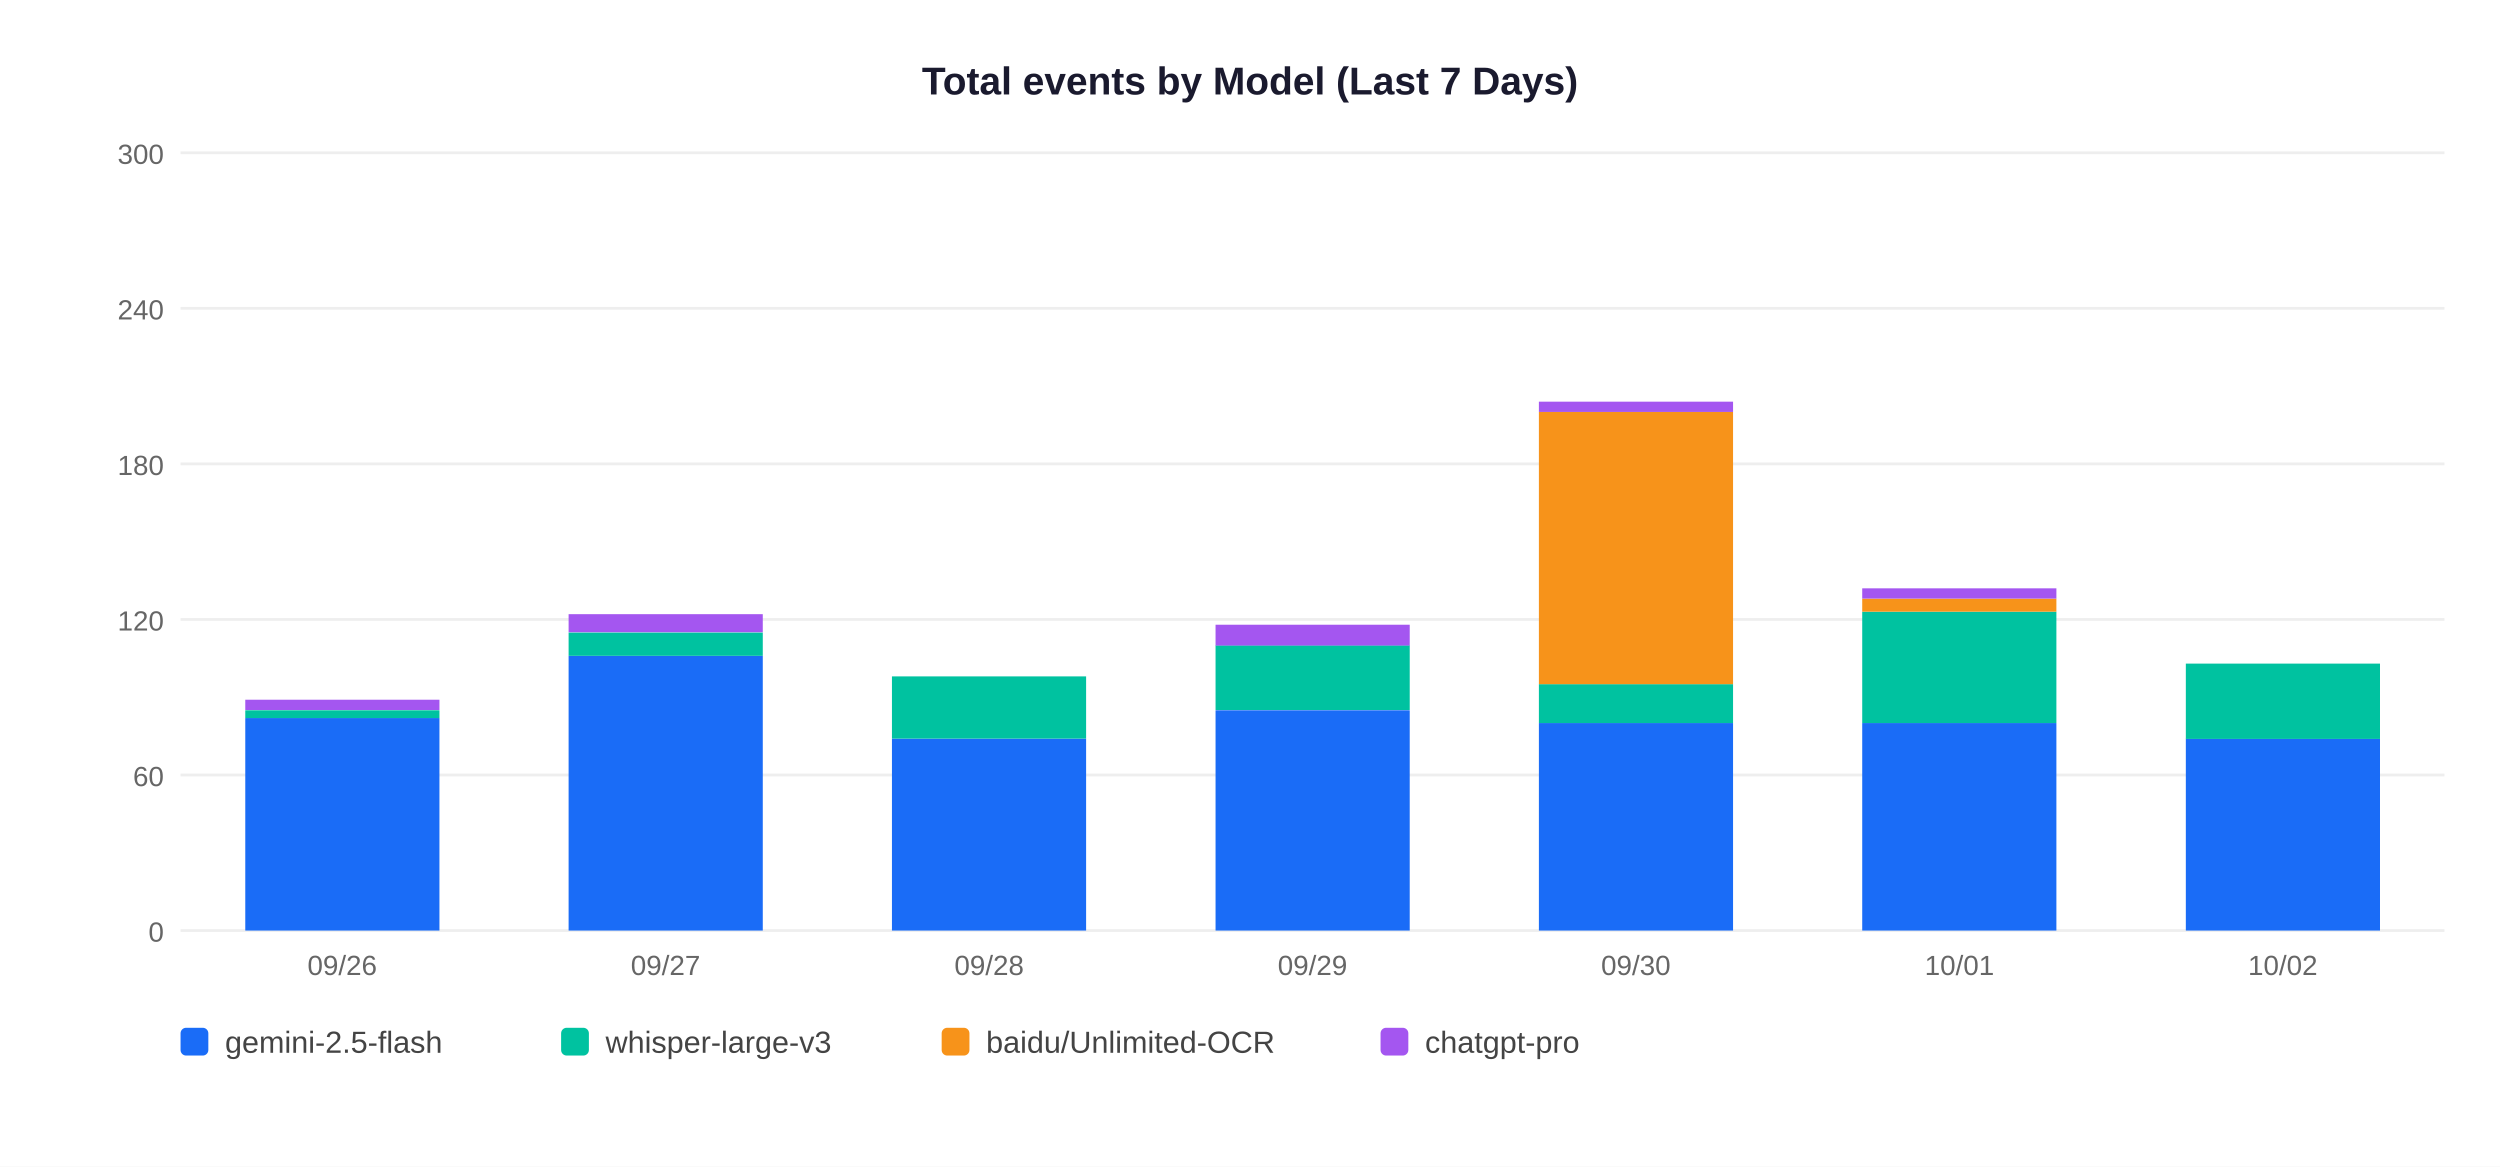
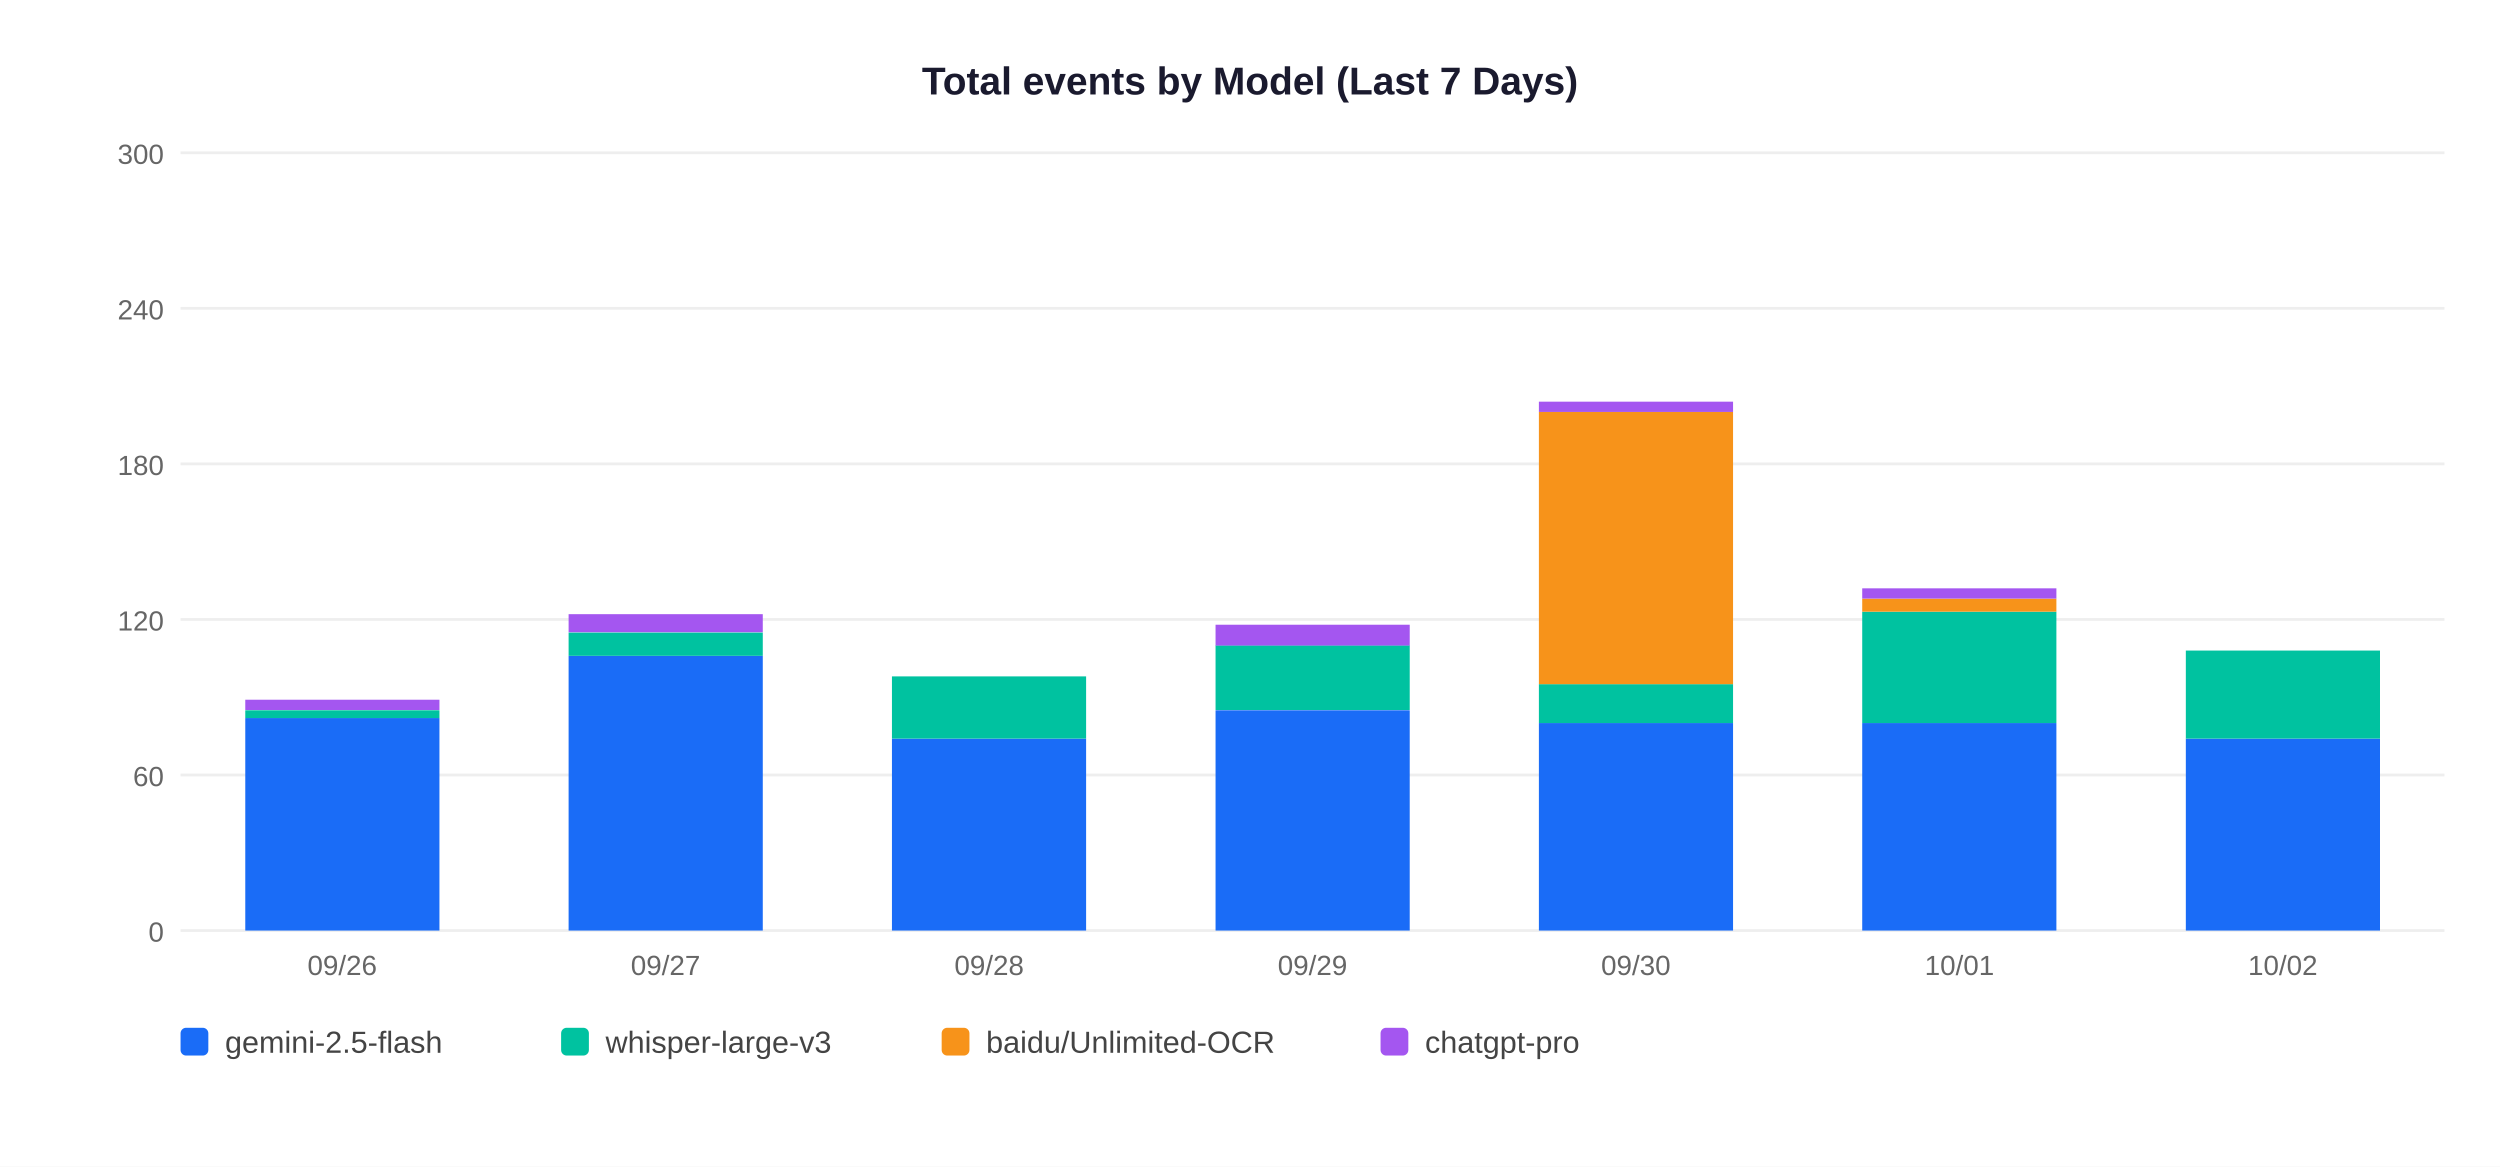
<svg xmlns="http://www.w3.org/2000/svg" width="900" height="420">
  <rect width="900" height="420" fill="white" />
  <text x="450" y="34" text-anchor="middle" font-size="14" font-weight="bold" font-family="Arial,sans-serif" fill="#1a1a2e">Total events by Model (Last 7 Days)</text>
  <line x1="65" y1="335" x2="880" y2="335" stroke="#EEEEEE" stroke-width="1" />
  <text x="59" y="339" text-anchor="end" font-size="10" font-family="Arial,sans-serif" fill="#666">0</text>
  <line x1="65" y1="279" x2="880" y2="279" stroke="#EEEEEE" stroke-width="1" />
  <text x="59" y="283" text-anchor="end" font-size="10" font-family="Arial,sans-serif" fill="#666">60</text>
  <line x1="65" y1="223" x2="880" y2="223" stroke="#EEEEEE" stroke-width="1" />
  <text x="59" y="227" text-anchor="end" font-size="10" font-family="Arial,sans-serif" fill="#666">120</text>
  <line x1="65" y1="167" x2="880" y2="167" stroke="#EEEEEE" stroke-width="1" />
  <text x="59" y="171" text-anchor="end" font-size="10" font-family="Arial,sans-serif" fill="#666">180</text>
  <line x1="65" y1="111" x2="880" y2="111" stroke="#EEEEEE" stroke-width="1" />
  <text x="59" y="115" text-anchor="end" font-size="10" font-family="Arial,sans-serif" fill="#666">240</text>
  <line x1="65" y1="55" x2="880" y2="55" stroke="#EEEEEE" stroke-width="1" />
  <text x="59" y="59" text-anchor="end" font-size="10" font-family="Arial,sans-serif" fill="#666">300</text>
  <rect x="88.3" y="258.5" width="69.9" height="76.5" fill="#1A6CF7" />
  <rect x="88.3" y="255.7" width="69.9" height="2.8" fill="#00C2A0" />
  <rect x="88.3" y="251.9" width="69.9" height="3.7" fill="#A456F0" />
  <text x="123.2" y="351" text-anchor="middle" font-size="10" font-family="Arial,sans-serif" fill="#666">09/26</text>
  <rect x="204.7" y="236.1" width="69.9" height="98.9" fill="#1A6CF7" />
  <rect x="204.7" y="227.7" width="69.9" height="8.4" fill="#00C2A0" />
  <rect x="204.7" y="221.1" width="69.9" height="6.5" fill="#A456F0" />
  <text x="239.6" y="351" text-anchor="middle" font-size="10" font-family="Arial,sans-serif" fill="#666">09/27</text>
  <rect x="321.1" y="265.9" width="69.9" height="69.1" fill="#1A6CF7" />
  <rect x="321.1" y="243.5" width="69.9" height="22.4" fill="#00C2A0" />
  <text x="356.1" y="351" text-anchor="middle" font-size="10" font-family="Arial,sans-serif" fill="#666">09/28</text>
  <rect x="437.6" y="255.7" width="69.9" height="79.3" fill="#1A6CF7" />
  <rect x="437.6" y="232.3" width="69.9" height="23.3" fill="#00C2A0" />
  <rect x="437.6" y="224.9" width="69.9" height="7.5" fill="#A456F0" />
  <text x="472.5" y="351" text-anchor="middle" font-size="10" font-family="Arial,sans-serif" fill="#666">09/29</text>
  <rect x="554.0" y="260.3" width="69.9" height="74.7" fill="#1A6CF7" />
  <rect x="554.0" y="246.3" width="69.9" height="14.0" fill="#00C2A0" />
  <rect x="554.0" y="148.3" width="69.9" height="98.0" fill="#F7931A" />
  <rect x="554.0" y="144.6" width="69.9" height="3.7" fill="#A456F0" />
  <text x="588.9" y="351" text-anchor="middle" font-size="10" font-family="Arial,sans-serif" fill="#666">09/30</text>
  <rect x="670.4" y="260.3" width="69.9" height="74.7" fill="#1A6CF7" />
  <rect x="670.4" y="220.2" width="69.9" height="40.1" fill="#00C2A0" />
  <rect x="670.4" y="215.5" width="69.9" height="4.7" fill="#F7931A" />
  <rect x="670.4" y="211.8" width="69.9" height="3.7" fill="#A456F0" />
  <text x="705.4" y="351" text-anchor="middle" font-size="10" font-family="Arial,sans-serif" fill="#666">10/01</text>
  <rect x="786.9" y="265.9" width="69.9" height="69.1" fill="#1A6CF7" />
-   <rect x="786.9" y="238.9" width="69.9" height="27.1" fill="#00C2A0" />
+   <rect x="786.9" y="234.2" width="69.9" height="31.7" fill="#00C2A0" />
  <text x="821.8" y="351" text-anchor="middle" font-size="10" font-family="Arial,sans-serif" fill="#666">10/02</text>
  <rect x="65" y="370" width="10" height="10" rx="2" fill="#1A6CF7" />
  <text x="81" y="379" font-size="11" font-family="Arial,sans-serif" fill="#444">gemini-2.5-flash</text>
  <rect x="202" y="370" width="10" height="10" rx="2" fill="#00C2A0" />
  <text x="218" y="379" font-size="11" font-family="Arial,sans-serif" fill="#444">whisper-large-v3</text>
  <rect x="339" y="370" width="10" height="10" rx="2" fill="#F7931A" />
  <text x="355" y="379" font-size="11" font-family="Arial,sans-serif" fill="#444">baidu/Unlimited-OCR</text>
  <rect x="497" y="370" width="10" height="10" rx="2" fill="#A456F0" />
  <text x="513" y="379" font-size="11" font-family="Arial,sans-serif" fill="#444">chatgpt-pro</text>
</svg>
